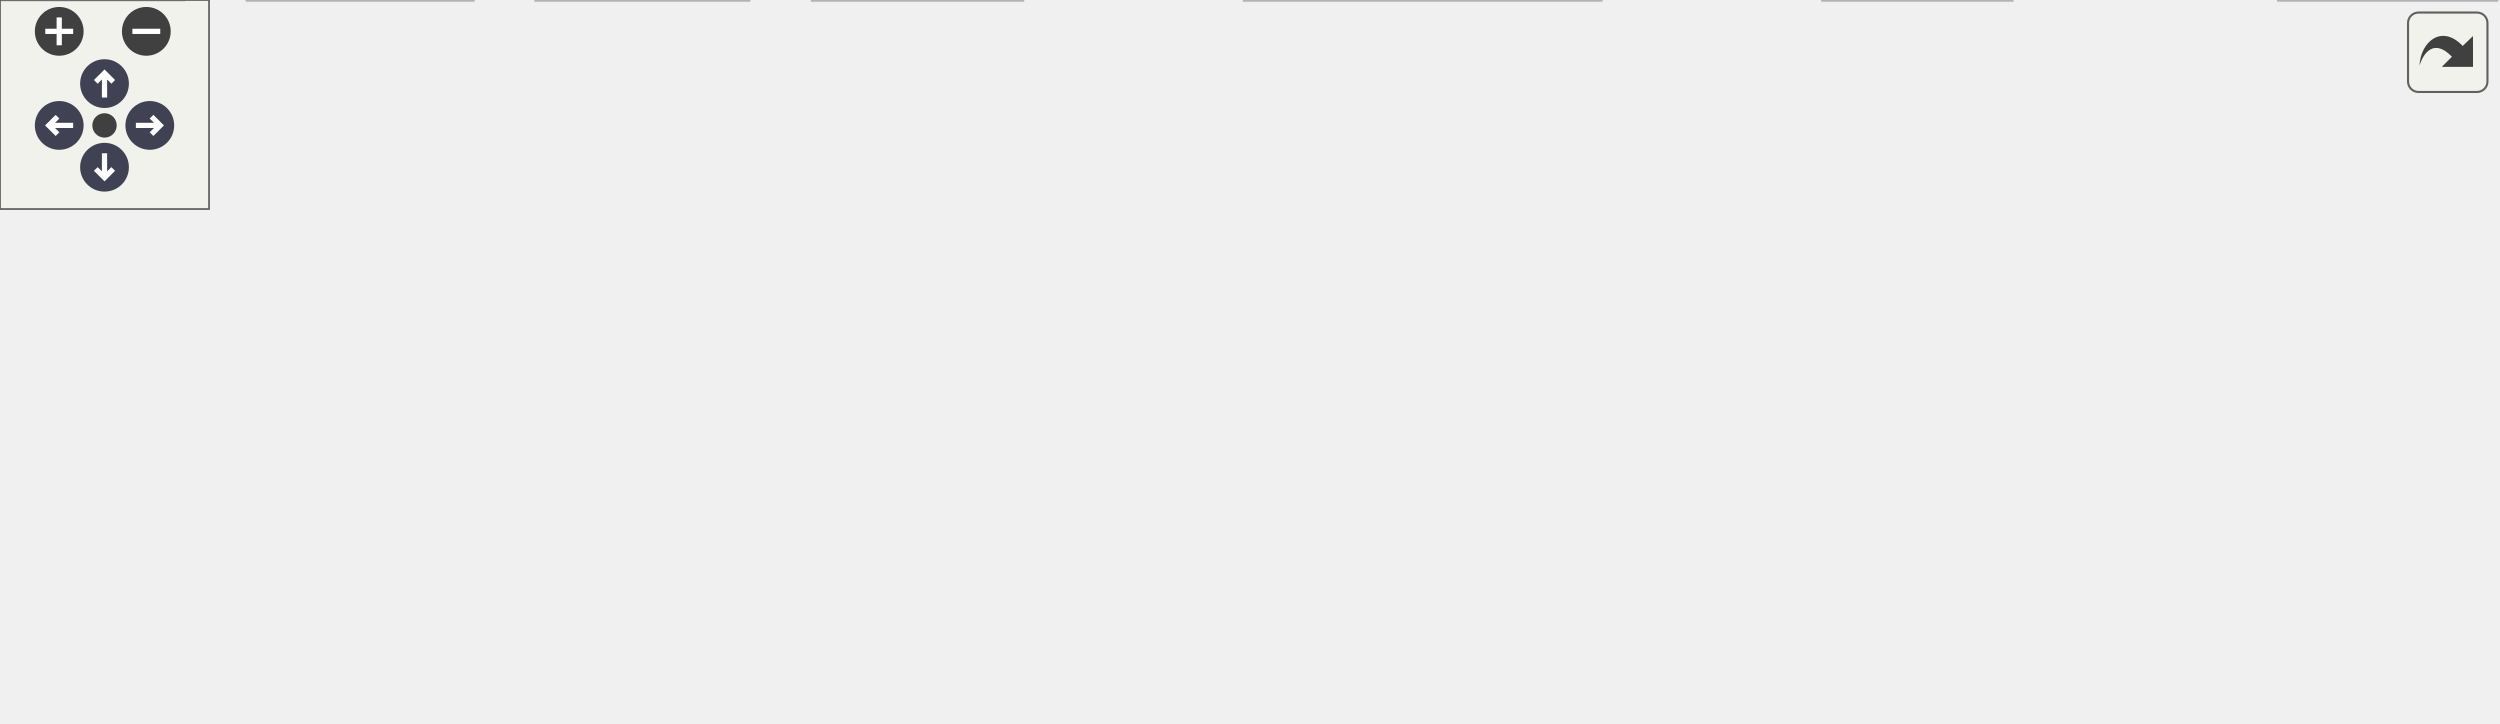
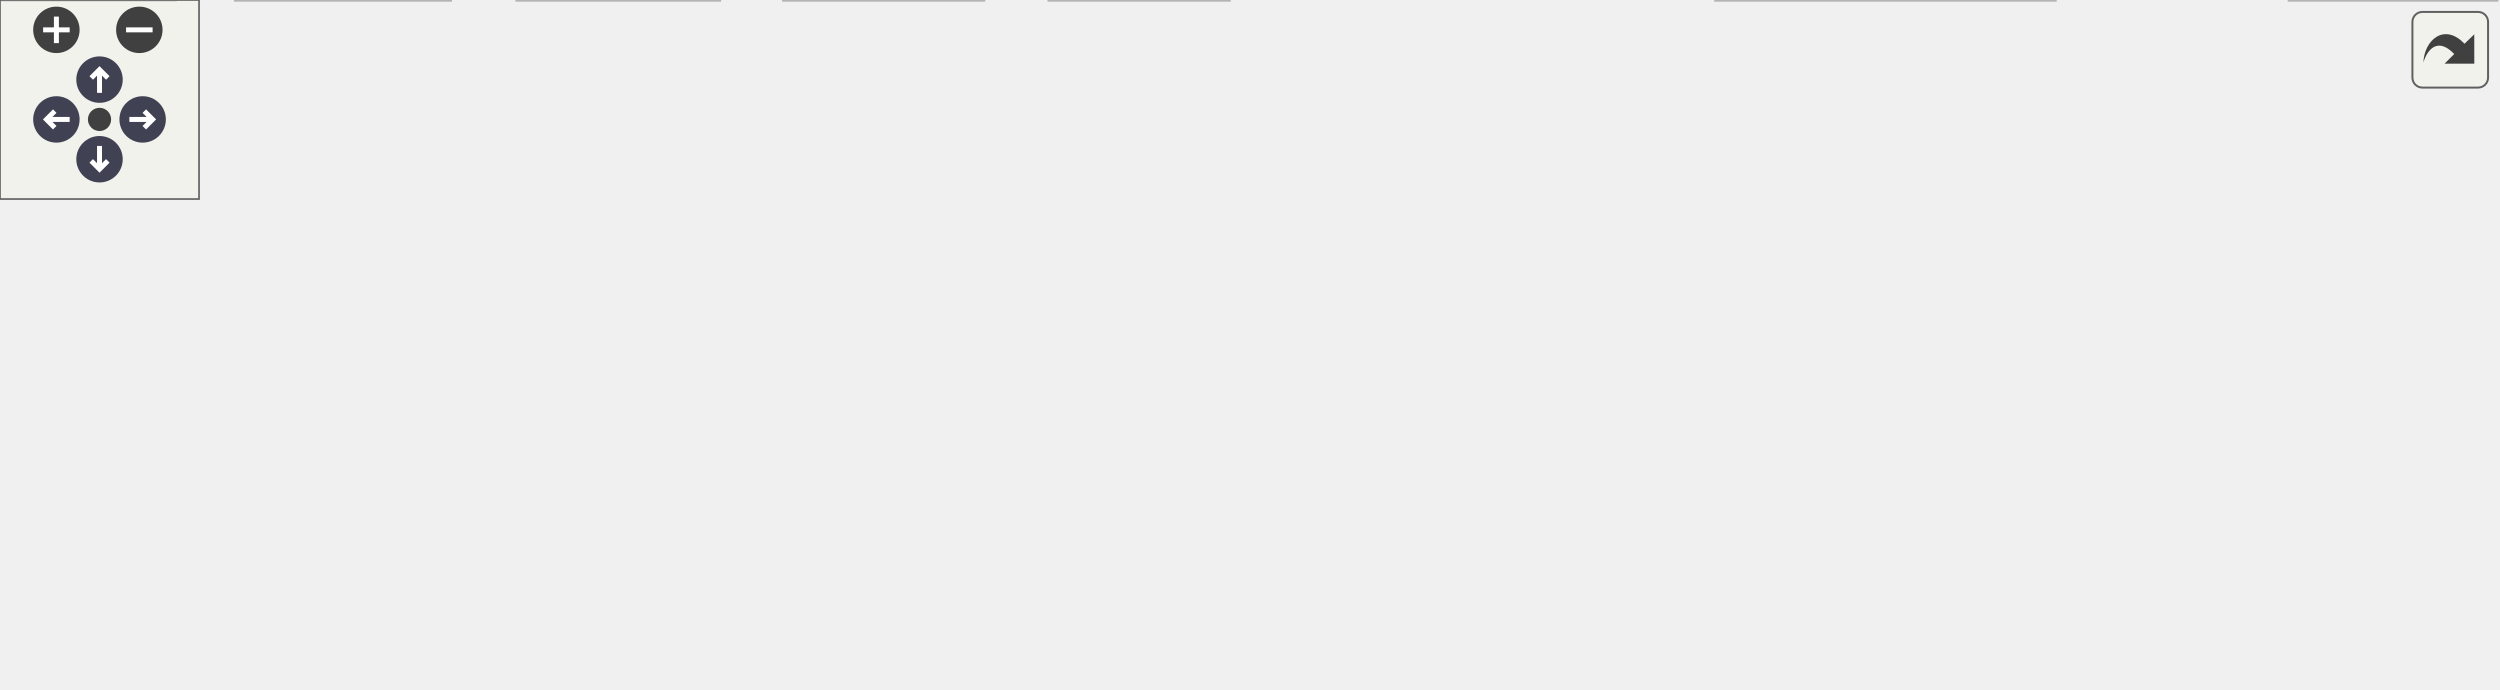
<svg xmlns="http://www.w3.org/2000/svg" xmlns:xlink="http://www.w3.org/1999/xlink" id="main" version="1.1" xml:space="preserve">
  <style type="text/css">
.node, .edge {opacity: 0.7;}
.node.selected, .edge.selected {opacity: 1;}
.edge:hover path { stroke: red; }
.edge:hover polygon { stroke: red; fill: red; }
</style>
  <defs>
    <circle id="rim" cx="0" cy="0" r="7" />
    <circle id="rim2" cx="0" cy="0" r="3.5" />
    <g id="zoomPlus">
      <use xlink:href="#rim" fill="#404040">
        <set attributeName="fill" to="#808080" begin="zoomplus.mouseover" end="zoomplus.mouseout" />
      </use>
      <path d="M-4,0h8M0,-4v8" fill="none" stroke="white" stroke-width="1.5" pointer-events="none" />
    </g>
    <g id="zoomMin">
      <use xlink:href="#rim" fill="#404040">
        <set attributeName="fill" to="#808080" begin="zoomminus.mouseover" end="zoomminus.mouseout" />
      </use>
      <path d="M-4,0h8" fill="none" stroke="white" stroke-width="1.5" pointer-events="none" />
    </g>
    <g id="arrowUp" transform="translate(30 24)">
      <use xlink:href="#rim" />
      <path pointer-events="none" fill="none" stroke="white" stroke-width="1.5" d="M0,-3.0v7 M-2.5,-0.5L0,-3.0L2.5,-0.5" />
    </g>
    <g id="arrowRight" transform="rotate(90) translate(36 -43)">
      <use xlink:href="#rim" />
      <path pointer-events="none" fill="none" stroke="white" stroke-width="1.5" d="M0,-3.0v7 M-2.5,-0.5L0,-3.0L2.5,-0.5" />
    </g>
    <g id="arrowDown" transform="rotate(180) translate(-30 -48)">
      <use xlink:href="#rim" />
      <path pointer-events="none" fill="none" stroke="white" stroke-width="1.5" d="M0,-3.0v7 M-2.5,-0.5L0,-3.0L2.5,-0.5" />
    </g>
    <g id="arrowLeft" transform="rotate(270) translate(-36 17)">
      <use xlink:href="#rim" />
      <path pointer-events="none" fill="none" stroke="white" stroke-width="1.5" d="M0,-3.0v7 M-2.5,-0.5L0,-3.0L2.5,-0.5" />
    </g>
    <g id="resetDef">
      <use xlink:href="#rim2" fill="#404040">
        <set attributeName="fill" to="#808080" begin="reset.mouseover" end="reset.mouseout" />
      </use>
    </g>
  </defs>
  <svg id="graph" class="graph">
    <g id="viewport">
      <g id="Node000001" class="node">
        <g id="a_Node000001">
          <a xlink:title="Implementation of the web server configuration routes.">
-             <polygon fill="#999999" stroke="#666666" points="511,-147 375.75,-147 375.75,-113.5 511,-113.5 511,-147" />
-             <text text-anchor="start" x="383.75" y="-133.5" font-family="Helvetica,sans-Serif" font-size="10.00">components/web_server</text>
-             <text text-anchor="middle" x="443.38" y="-120.75" font-family="Helvetica,sans-Serif" font-size="10.00">/src/config_routes.c</text>
+             <polygon fill="#999999" stroke="#666666" points="444,-147 308.75,-147 308.75,-113.5 444,-113.5 444,-147" />
+             <text text-anchor="start" x="316.75" y="-133.5" font-family="Helvetica,sans-Serif" font-size="10.00">components/web_server</text>
+             <text text-anchor="middle" x="376.38" y="-120.75" font-family="Helvetica,sans-Serif" font-size="10.00">/src/config_routes.c</text>
          </a>
        </g>
      </g>
      <g id="Node000002" class="node">
        <g id="a_Node000002">
          <a xlink:title=" ">
-             <polygon fill="#e0e0e0" stroke="#999999" points="577.5,-20.75 523.25,-20.75 523.25,0 577.5,0 577.5,-20.75" />
-             <text text-anchor="middle" x="550.38" y="-7.25" font-family="Helvetica,sans-Serif" font-size="10.00">cJSON.h</text>
+             <polygon fill="#e0e0e0" stroke="#999999" points="370.5,-20.75 316.25,-20.75 316.25,0 370.5,0 370.5,-20.75" />
+             <text text-anchor="middle" x="343.38" y="-7.25" font-family="Helvetica,sans-Serif" font-size="10.00">cJSON.h</text>
          </a>
        </g>
      </g>
      <g id="edge1_Node000001_Node000002" class="edge">
        <g id="a_edge1_Node000001_Node000002">
          <a xlink:title=" ">
-             <path fill="none" stroke="#63b8ff" d="M511.28,-126.59C546.87,-121.3 587.68,-108.29 610.38,-77.5 624.03,-58.97 601.66,-39.69 580.46,-26.76" />
-             <polygon fill="#63b8ff" stroke="#63b8ff" points="582.36,-23.82 571.94,-21.88 578.88,-29.89 582.36,-23.82" />
+             <path fill="none" stroke="#63b8ff" d="M371.92,-113.35C366.05,-92.37 355.69,-55.37 349.2,-32.18" />
+             <polygon fill="#63b8ff" stroke="#63b8ff" points="352.6,-31.33 346.53,-22.64 345.85,-33.21 352.6,-31.33" />
          </a>
        </g>
      </g>
      <g id="Node000003" class="node">
        <g id="a_Node000003">
-           <a xlink:href="config_8h.html" target="_top" xlink:title="Thread-safe configuration component utilizing NVS for ESP32.">
-             <polygon fill="white" stroke="#666666" points="163.5,-77.5 109.25,-77.5 109.25,-56.75 163.5,-56.75 163.5,-77.5" />
-             <text text-anchor="middle" x="136.38" y="-64" font-family="Helvetica,sans-Serif" font-size="10.00">config.h</text>
+           <a xlink:title=" ">
+             <polygon fill="#e0e0e0" stroke="#999999" points="199.38,-77.5 147.38,-77.5 147.38,-56.75 199.38,-56.75 199.38,-77.5" />
+             <text text-anchor="middle" x="173.38" y="-64" font-family="Helvetica,sans-Serif" font-size="10.00">stdlib.h</text>
          </a>
        </g>
      </g>
      <g id="edge2_Node000001_Node000003" class="edge">
        <g id="a_edge2_Node000001_Node000003">
          <a xlink:title=" ">
-             <path fill="none" stroke="#63b8ff" d="M375.46,-117.57C323.07,-108.26 248.56,-94.39 174.73,-77.93" />
-             <polygon fill="#63b8ff" stroke="#63b8ff" points="175.85,-74.59 165.32,-75.81 174.31,-81.42 175.85,-74.59" />
+             <path fill="none" stroke="#63b8ff" d="M322.51,-113.03C287.25,-102.41 242.08,-88.81 210.74,-79.38" />
+             <polygon fill="#63b8ff" stroke="#63b8ff" points="211.89,-76.07 201.31,-76.54 209.87,-82.77 211.89,-76.07" />
+           </a>
+         </g>
+       </g>
+       <g id="Node000004" class="node">
+         <g id="a_Node000004">
+           <a xlink:href="config_8h.html" target="_top" xlink:title="Thread-safe configuration component utilizing NVS for ESP32.">
+             <polygon fill="white" stroke="#666666" points="129.5,-77.5 75.25,-77.5 75.25,-56.75 129.5,-56.75 129.5,-77.5" />
+             <text text-anchor="middle" x="102.38" y="-64" font-family="Helvetica,sans-Serif" font-size="10.00">config.h</text>
+           </a>
+         </g>
+       </g>
+       <g id="edge3_Node000001_Node000004" class="edge">
+         <g id="a_edge3_Node000001_Node000004">
+           <a xlink:title=" ">
+             <path fill="none" stroke="#63b8ff" d="M308.5,-115.26C263.5,-105.8 202.88,-92.74 141.02,-78.07" />
+             <polygon fill="#63b8ff" stroke="#63b8ff" points="141.87,-74.67 131.34,-75.76 140.25,-81.48 141.87,-74.67" />
+           </a>
+         </g>
+       </g>
+       <g id="Node000009" class="node">
+         <g id="a_Node000009">
+           <a xlink:href="config__routes_8h.html" target="_top" xlink:title="Header file for the web server configuration routes.">
+             <polygon fill="white" stroke="#666666" points="675.5,-77.5 585.25,-77.5 585.25,-56.75 675.5,-56.75 675.5,-77.5" />
+             <text text-anchor="middle" x="630.38" y="-64" font-family="Helvetica,sans-Serif" font-size="10.00">config_routes.h</text>
+           </a>
+         </g>
+       </g>
+       <g id="edge8_Node000001_Node000009" class="edge">
+         <g id="a_edge8_Node000001_Node000009">
+           <a xlink:title=" ">
+             <path fill="none" stroke="#63b8ff" d="M443.78,-113.03C486.05,-102.86 539.71,-89.94 578.62,-80.58" />
+             <polygon fill="#63b8ff" stroke="#63b8ff" points="579.32,-84.01 588.22,-78.27 577.68,-77.21 579.32,-84.01" />
+           </a>
+         </g>
+       </g>
+       <g id="Node000011" class="node">
+         <g id="a_Node000011">
+           <a xlink:title=" ">
+             <polygon fill="#e0e0e0" stroke="#999999" points="447.38,-77.5 371.38,-77.5 371.38,-56.75 447.38,-56.75 447.38,-77.5" />
+             <text text-anchor="middle" x="409.38" y="-64" font-family="Helvetica,sans-Serif" font-size="10.00">esp_check.h</text>
+           </a>
+         </g>
+       </g>
+       <g id="edge10_Node000001_Node000011" class="edge">
+         <g id="a_edge10_Node000001_Node000011">
+           <a xlink:title=" ">
+             <path fill="none" stroke="#63b8ff" d="M385.05,-113.19C389.19,-105.51 394.2,-96.23 398.59,-88.09" />
+             <polygon fill="#63b8ff" stroke="#63b8ff" points="401.67,-89.76 403.34,-79.3 395.51,-86.44 401.67,-89.76" />
+           </a>
+         </g>
+       </g>
+       <g id="Node000012" class="node">
+         <g id="a_Node000012">
+           <a xlink:href="json__processor_8h.html" target="_top" xlink:title="Header file for JSON processing utilities used in the web server component.">
+             <polygon fill="white" stroke="#666666" points="314.88,-77.5 217.88,-77.5 217.88,-56.75 314.88,-56.75 314.88,-77.5" />
+             <text text-anchor="middle" x="266.38" y="-64" font-family="Helvetica,sans-Serif" font-size="10.00">json_processor.h</text>
+           </a>
+         </g>
+       </g>
+       <g id="edge11_Node000001_Node000012" class="edge">
+         <g id="a_edge11_Node000001_Node000012">
+           <a xlink:title=" ">
+             <path fill="none" stroke="#63b8ff" d="M347.19,-113.03C330.69,-103.86 310.18,-92.47 293.95,-83.45" />
+             <polygon fill="#63b8ff" stroke="#63b8ff" points="295.76,-80.45 285.32,-78.65 292.36,-86.57 295.76,-80.45" />
+           </a>
+         </g>
+       </g>
+       <g id="Node000013" class="node">
+         <g id="a_Node000013">
+           <a xlink:href="logger_8h.html" target="_top" xlink:title="Project-wide logging macros based on ESP-IDF's logging library.">
+             <polygon fill="white" stroke="#666666" points="748.88,-77.5 693.88,-77.5 693.88,-56.75 748.88,-56.75 748.88,-77.5" />
+             <text text-anchor="middle" x="721.38" y="-64" font-family="Helvetica,sans-Serif" font-size="10.00">logger.h</text>
+           </a>
+         </g>
+       </g>
+       <g id="edge15_Node000001_Node000013" class="edge">
+         <g id="a_edge15_Node000001_Node000013">
+           <a xlink:title=" ">
+             <path fill="none" stroke="#63b8ff" d="M444.27,-119.47C504.31,-110.46 594.49,-96.02 682.3,-77.79" />
+             <polygon fill="#63b8ff" stroke="#63b8ff" points="683,-81.22 692.07,-75.74 681.56,-74.37 683,-81.22" />
+           </a>
+         </g>
+       </g>
+       <g id="Node000015" class="node">
+         <g id="a_Node000015">
+           <a xlink:href="web__server__util_8h.html" target="_top" xlink:title="Utility functions and definitions for the web server component.">
+             <polygon fill="white" stroke="#666666" points="567.5,-77.5 465.25,-77.5 465.25,-56.75 567.5,-56.75 567.5,-77.5" />
+             <text text-anchor="middle" x="516.38" y="-64" font-family="Helvetica,sans-Serif" font-size="10.00">web_server_util.h</text>
+           </a>
+         </g>
+       </g>
+       <g id="edge17_Node000001_Node000015" class="edge">
+         <g id="a_edge17_Node000001_Node000015">
+           <a xlink:title=" ">
+             <path fill="none" stroke="#63b8ff" d="M413.52,-113.03C435.32,-103.51 462.62,-91.6 483.61,-82.43" />
+             <polygon fill="#63b8ff" stroke="#63b8ff" points="484.8,-85.73 492.56,-78.52 482,-79.31 484.8,-85.73" />
+           </a>
+         </g>
+       </g>
+       <g id="Node000005" class="node">
+         <g id="a_Node000005">
+           <a xlink:title=" ">
+             <polygon fill="#e0e0e0" stroke="#999999" points="296.5,-20.75 236.25,-20.75 236.25,0 296.5,0 296.5,-20.75" />
+             <text text-anchor="middle" x="266.38" y="-7.25" font-family="Helvetica,sans-Serif" font-size="10.00">esp_err.h</text>
+           </a>
+         </g>
+       </g>
+       <g id="edge4_Node000004_Node000005" class="edge">
+         <g id="a_edge4_Node000004_Node000005">
+           <a xlink:title=" ">
+             <path fill="none" stroke="#63b8ff" d="M129.82,-56.96C156.22,-48.15 196.41,-34.73 226.37,-24.73" />
+             <polygon fill="#63b8ff" stroke="#63b8ff" points="227.08,-28.18 235.46,-21.7 224.87,-21.54 227.08,-28.18" />
+           </a>
+         </g>
+       </g>
+       <g id="Node000006" class="node">
+         <g id="a_Node000006">
+           <a xlink:title=" ">
+             <polygon fill="#e0e0e0" stroke="#999999" points="135.75,-20.75 71,-20.75 71,0 135.75,0 135.75,-20.75" />
+             <text text-anchor="middle" x="103.38" y="-7.25" font-family="Helvetica,sans-Serif" font-size="10.00">esp_wifi.h</text>
+           </a>
+         </g>
+       </g>
+       <g id="edge5_Node000004_Node000006" class="edge">
+         <g id="a_edge5_Node000004_Node000006">
+           <a xlink:title=" ">
+             <path fill="none" stroke="#63b8ff" d="M102.55,-56.34C102.67,-49.72 102.84,-40.72 102.99,-32.52" />
+             <polygon fill="#63b8ff" stroke="#63b8ff" points="106.49,-32.65 103.17,-22.59 99.49,-32.53 106.49,-32.65" />
+           </a>
+         </g>
+       </g>
+       <g id="Node000007" class="node">
+         <g id="a_Node000007">
+           <a xlink:title=" ">
+             <polygon fill="#e0e0e0" stroke="#999999" points="216.88,-20.75 155.88,-20.75 155.88,0 216.88,0 216.88,-20.75" />
+             <text text-anchor="middle" x="186.38" y="-7.25" font-family="Helvetica,sans-Serif" font-size="10.00">stdbool.h</text>
+           </a>
+         </g>
+       </g>
+       <g id="edge6_Node000004_Node000007" class="edge">
+         <g id="a_edge6_Node000004_Node000007">
+           <a xlink:title=" ">
+             <path fill="none" stroke="#63b8ff" d="M117.39,-56.34C129.82,-48.24 147.7,-36.58 162.15,-27.17" />
+             <polygon fill="#63b8ff" stroke="#63b8ff" points="163.75,-30.3 170.22,-21.9 159.93,-24.43 163.75,-30.3" />
          </a>
        </g>
      </g>
      <g id="Node000008" class="node">
        <g id="a_Node000008">
-           <a xlink:href="config__routes_8h.html" target="_top" xlink:title="Header file for the web server configuration routes.">
-             <polygon fill="white" stroke="#666666" points="387.5,-77.5 297.25,-77.5 297.25,-56.75 387.5,-56.75 387.5,-77.5" />
-             <text text-anchor="middle" x="342.38" y="-64" font-family="Helvetica,sans-Serif" font-size="10.00">config_routes.h</text>
-           </a>
-         </g>
-       </g>
-       <g id="edge7_Node000001_Node000008" class="edge">
-         <g id="a_edge7_Node000001_Node000008">
-           <a xlink:title=" ">
-             <path fill="none" stroke="#63b8ff" d="M416.57,-113.03C401.57,-103.95 382.95,-92.68 368.12,-83.71" />
-             <polygon fill="#63b8ff" stroke="#63b8ff" points="370.21,-80.88 359.85,-78.7 366.59,-86.87 370.21,-80.88" />
+           <a xlink:title=" ">
+             <polygon fill="#e0e0e0" stroke="#999999" points="52.75,-20.75 0,-20.75 0,0 52.75,0 52.75,-20.75" />
+             <text text-anchor="middle" x="26.38" y="-7.25" font-family="Helvetica,sans-Serif" font-size="10.00">stdint.h</text>
+           </a>
+         </g>
+       </g>
+       <g id="edge7_Node000004_Node000008" class="edge">
+         <g id="a_edge7_Node000004_Node000008">
+           <a xlink:title=" ">
+             <path fill="none" stroke="#63b8ff" d="M88.79,-56.34C77.76,-48.4 61.99,-37.03 49.05,-27.71" />
+             <polygon fill="#63b8ff" stroke="#63b8ff" points="51.23,-24.97 41.07,-21.96 47.14,-30.65 51.23,-24.97" />
          </a>
        </g>
      </g>
      <g id="Node000010" class="node">
        <g id="a_Node000010">
          <a xlink:title=" ">
-             <polygon fill="#e0e0e0" stroke="#999999" points="481.38,-77.5 405.38,-77.5 405.38,-56.75 481.38,-56.75 481.38,-77.5" />
-             <text text-anchor="middle" x="443.38" y="-64" font-family="Helvetica,sans-Serif" font-size="10.00">esp_check.h</text>
-           </a>
-         </g>
-       </g>
-       <g id="edge9_Node000001_Node000010" class="edge">
-         <g id="a_edge9_Node000001_Node000010">
-           <a xlink:title=" ">
-             <path fill="none" stroke="#63b8ff" d="M443.38,-113.19C443.38,-105.85 443.38,-97.07 443.38,-89.21" />
-             <polygon fill="#63b8ff" stroke="#63b8ff" points="446.88,-89.48 443.38,-79.48 439.88,-89.48 446.88,-89.48" />
-           </a>
-         </g>
-       </g>
-       <g id="Node000011" class="node">
-         <g id="a_Node000011">
-           <a xlink:href="json__processor_8h.html" target="_top" xlink:title="Header file for JSON processing utilities used in the web server component.">
-             <polygon fill="white" stroke="#666666" points="278.88,-77.5 181.88,-77.5 181.88,-56.75 278.88,-56.75 278.88,-77.5" />
-             <text text-anchor="middle" x="230.38" y="-64" font-family="Helvetica,sans-Serif" font-size="10.00">json_processor.h</text>
-           </a>
-         </g>
-       </g>
-       <g id="edge10_Node000001_Node000011" class="edge">
-         <g id="a_edge10_Node000001_Node000011">
-           <a xlink:title=" ">
-             <path fill="none" stroke="#63b8ff" d="M386.85,-113.03C352.02,-103.03 307.95,-90.39 275.46,-81.06" />
-             <polygon fill="#63b8ff" stroke="#63b8ff" points="276.52,-77.73 265.94,-78.33 274.59,-84.46 276.52,-77.73" />
-           </a>
-         </g>
-       </g>
-       <g id="Node000012" class="node">
-         <g id="a_Node000012">
-           <a xlink:href="logger_8h.html" target="_top" xlink:title="Project-wide logging macros based on ESP-IDF's logging library.">
-             <polygon fill="white" stroke="#666666" points="712.88,-77.5 657.88,-77.5 657.88,-56.75 712.88,-56.75 712.88,-77.5" />
-             <text text-anchor="middle" x="685.38" y="-64" font-family="Helvetica,sans-Serif" font-size="10.00">logger.h</text>
-           </a>
-         </g>
-       </g>
-       <g id="edge14_Node000001_Node000012" class="edge">
-         <g id="a_edge14_Node000001_Node000012">
-           <a xlink:title=" ">
-             <path fill="none" stroke="#63b8ff" d="M507.59,-113.03C551.88,-101.84 609.29,-87.34 646.72,-77.89" />
-             <polygon fill="#63b8ff" stroke="#63b8ff" points="647.34,-81.34 656.18,-75.5 645.63,-74.55 647.34,-81.34" />
+             <polygon fill="#e0e0e0" stroke="#999999" points="619.5,-20.75 517.25,-20.75 517.25,0 619.5,0 619.5,-20.75" />
+             <text text-anchor="middle" x="568.38" y="-7.25" font-family="Helvetica,sans-Serif" font-size="10.00">esp_http_server.h</text>
+           </a>
+         </g>
+       </g>
+       <g id="edge9_Node000009_Node000010" class="edge">
+         <g id="a_edge9_Node000009_Node000010">
+           <a xlink:title=" ">
+             <path fill="none" stroke="#63b8ff" d="M619.29,-56.34C610.56,-48.63 598.18,-37.7 587.81,-28.54" />
+             <polygon fill="#63b8ff" stroke="#63b8ff" points="590.31,-26.08 580.5,-22.08 585.68,-31.32 590.31,-26.08" />
+           </a>
+         </g>
+       </g>
+       <g id="edge12_Node000012_Node000002" class="edge">
+         <g id="a_edge12_Node000012_Node000002">
+           <a xlink:title=" ">
+             <path fill="none" stroke="#63b8ff" d="M280.14,-56.34C291.31,-48.4 307.29,-37.03 320.4,-27.71" />
+             <polygon fill="#63b8ff" stroke="#63b8ff" points="322.37,-30.6 328.49,-21.96 318.32,-24.9 322.37,-30.6" />
+           </a>
+         </g>
+       </g>
+       <g id="edge13_Node000012_Node000005" class="edge">
+         <g id="a_edge13_Node000012_Node000005">
+           <a xlink:title=" ">
+             <path fill="none" stroke="#63b8ff" d="M266.38,-56.34C266.38,-49.72 266.38,-40.72 266.38,-32.52" />
+             <polygon fill="#63b8ff" stroke="#63b8ff" points="269.88,-32.59 266.38,-22.59 262.88,-32.59 269.88,-32.59" />
+           </a>
+         </g>
+       </g>
+       <g id="edge14_Node000012_Node000007" class="edge">
+         <g id="a_edge14_Node000012_Node000007">
+           <a xlink:title=" ">
+             <path fill="none" stroke="#63b8ff" d="M252.07,-56.34C240.36,-48.32 223.54,-36.81 209.85,-27.44" />
+             <polygon fill="#63b8ff" stroke="#63b8ff" points="212.03,-24.69 201.8,-21.93 208.08,-30.47 212.03,-24.69" />
          </a>
        </g>
      </g>
      <g id="Node000014" class="node">
        <g id="a_Node000014">
-           <a xlink:href="web__server__util_8h.html" target="_top" xlink:title="Utility functions and definitions for the web server component.">
-             <polygon fill="white" stroke="#666666" points="601.5,-77.5 499.25,-77.5 499.25,-56.75 601.5,-56.75 601.5,-77.5" />
-             <text text-anchor="middle" x="550.38" y="-64" font-family="Helvetica,sans-Serif" font-size="10.00">web_server_util.h</text>
-           </a>
-         </g>
-       </g>
-       <g id="edge16_Node000001_Node000014" class="edge">
-         <g id="a_edge16_Node000001_Node000014">
-           <a xlink:title=" ">
-             <path fill="none" stroke="#63b8ff" d="M471.77,-113.03C487.82,-103.86 507.76,-92.47 523.55,-83.45" />
-             <polygon fill="#63b8ff" stroke="#63b8ff" points="524.98,-86.67 531.92,-78.67 521.5,-80.59 524.98,-86.67" />
-           </a>
-         </g>
-       </g>
-       <g id="Node000004" class="node">
-         <g id="a_Node000004">
-           <a xlink:title=" ">
-             <polygon fill="#e0e0e0" stroke="#999999" points="293.5,-20.75 233.25,-20.75 233.25,0 293.5,0 293.5,-20.75" />
-             <text text-anchor="middle" x="263.38" y="-7.25" font-family="Helvetica,sans-Serif" font-size="10.00">esp_err.h</text>
-           </a>
-         </g>
-       </g>
-       <g id="edge3_Node000003_Node000004" class="edge">
-         <g id="a_edge3_Node000003_Node000004">
-           <a xlink:title=" ">
-             <path fill="none" stroke="#63b8ff" d="M159.08,-56.34C178.95,-47.77 208.05,-35.23 230.47,-25.56" />
-             <polygon fill="#63b8ff" stroke="#63b8ff" points="231.68,-28.85 239.48,-21.68 228.91,-22.42 231.68,-28.85" />
-           </a>
-         </g>
-       </g>
-       <g id="Node000005" class="node">
-         <g id="a_Node000005">
-           <a xlink:title=" ">
-             <polygon fill="#e0e0e0" stroke="#999999" points="135.75,-20.75 71,-20.75 71,0 135.75,0 135.75,-20.75" />
-             <text text-anchor="middle" x="103.38" y="-7.25" font-family="Helvetica,sans-Serif" font-size="10.00">esp_wifi.h</text>
-           </a>
-         </g>
-       </g>
-       <g id="edge4_Node000003_Node000005" class="edge">
-         <g id="a_edge4_Node000003_Node000005">
-           <a xlink:title=" ">
-             <path fill="none" stroke="#63b8ff" d="M130.48,-56.34C126.2,-49.25 120.29,-39.44 115.08,-30.79" />
-             <polygon fill="#63b8ff" stroke="#63b8ff" points="118.16,-29.13 110,-22.37 112.17,-32.75 118.16,-29.13" />
-           </a>
-         </g>
-       </g>
-       <g id="Node000006" class="node">
-         <g id="a_Node000006">
-           <a xlink:title=" ">
-             <polygon fill="#e0e0e0" stroke="#999999" points="214.88,-20.75 153.88,-20.75 153.88,0 214.88,0 214.88,-20.75" />
-             <text text-anchor="middle" x="184.38" y="-7.25" font-family="Helvetica,sans-Serif" font-size="10.00">stdbool.h</text>
-           </a>
-         </g>
-       </g>
-       <g id="edge5_Node000003_Node000006" class="edge">
-         <g id="a_edge5_Node000003_Node000006">
-           <a xlink:title=" ">
-             <path fill="none" stroke="#63b8ff" d="M144.96,-56.34C151.44,-48.94 160.53,-38.57 168.35,-29.66" />
-             <polygon fill="#63b8ff" stroke="#63b8ff" points="170.91,-32.04 174.87,-22.22 165.65,-27.43 170.91,-32.04" />
-           </a>
-         </g>
-       </g>
-       <g id="Node000007" class="node">
-         <g id="a_Node000007">
-           <a xlink:title=" ">
-             <polygon fill="#e0e0e0" stroke="#999999" points="52.75,-20.75 0,-20.75 0,0 52.75,0 52.75,-20.75" />
-             <text text-anchor="middle" x="26.38" y="-7.25" font-family="Helvetica,sans-Serif" font-size="10.00">stdint.h</text>
-           </a>
-         </g>
-       </g>
-       <g id="edge6_Node000003_Node000007" class="edge">
-         <g id="a_edge6_Node000003_Node000007">
-           <a xlink:title=" ">
-             <path fill="none" stroke="#63b8ff" d="M116.71,-56.34C99.82,-47.93 75.21,-35.68 55.94,-26.09" />
-             <polygon fill="#63b8ff" stroke="#63b8ff" points="57.74,-23.08 47.23,-21.75 54.62,-29.34 57.74,-23.08" />
-           </a>
-         </g>
-       </g>
-       <g id="Node000009" class="node">
-         <g id="a_Node000009">
-           <a xlink:title=" ">
-             <polygon fill="#e0e0e0" stroke="#999999" points="459.5,-20.75 357.25,-20.75 357.25,0 459.5,0 459.5,-20.75" />
-             <text text-anchor="middle" x="408.38" y="-7.25" font-family="Helvetica,sans-Serif" font-size="10.00">esp_http_server.h</text>
-           </a>
-         </g>
-       </g>
-       <g id="edge8_Node000008_Node000009" class="edge">
-         <g id="a_edge8_Node000008_Node000009">
-           <a xlink:title=" ">
-             <path fill="none" stroke="#63b8ff" d="M354.17,-56.34C363.56,-48.55 376.91,-37.47 388.02,-28.26" />
-             <polygon fill="#63b8ff" stroke="#63b8ff" points="390.05,-31.12 395.51,-22.04 385.58,-25.74 390.05,-31.12" />
-           </a>
-         </g>
-       </g>
-       <g id="edge11_Node000011_Node000002" class="edge">
-         <g id="a_edge11_Node000011_Node000002">
-           <a xlink:title=" ">
-             <path fill="none" stroke="#63b8ff" d="M279.32,-57.75C343.04,-46.85 453.12,-28.01 511.46,-18.03" />
-             <polygon fill="#63b8ff" stroke="#63b8ff" points="512,-21.49 521.26,-16.36 510.81,-14.59 512,-21.49" />
-           </a>
-         </g>
-       </g>
-       <g id="edge12_Node000011_Node000004" class="edge">
-         <g id="a_edge12_Node000011_Node000004">
-           <a xlink:title=" ">
-             <path fill="none" stroke="#63b8ff" d="M236.27,-56.34C240.55,-49.25 246.46,-39.44 251.67,-30.79" />
-             <polygon fill="#63b8ff" stroke="#63b8ff" points="254.58,-32.75 256.75,-22.37 248.59,-29.13 254.58,-32.75" />
-           </a>
-         </g>
-       </g>
-       <g id="edge13_Node000011_Node000006" class="edge">
-         <g id="a_edge13_Node000011_Node000006">
-           <a xlink:title=" ">
-             <path fill="none" stroke="#63b8ff" d="M222.15,-56.34C215.94,-48.94 207.23,-38.57 199.74,-29.66" />
-             <polygon fill="#63b8ff" stroke="#63b8ff" points="202.61,-27.64 193.5,-22.24 197.25,-32.15 202.61,-27.64" />
-           </a>
-         </g>
-       </g>
-       <g id="Node000013" class="node">
-         <g id="a_Node000013">
-           <a xlink:title=" ">
-             <polygon fill="#e0e0e0" stroke="#999999" points="716.62,-20.75 654.12,-20.75 654.12,0 716.62,0 716.62,-20.75" />
-             <text text-anchor="middle" x="685.38" y="-7.25" font-family="Helvetica,sans-Serif" font-size="10.00">esp_log.h</text>
-           </a>
-         </g>
-       </g>
-       <g id="edge15_Node000012_Node000013" class="edge">
-         <g id="a_edge15_Node000012_Node000013">
-           <a xlink:title=" ">
-             <path fill="none" stroke="#63b8ff" d="M685.38,-56.34C685.38,-49.72 685.38,-40.72 685.38,-32.52" />
-             <polygon fill="#63b8ff" stroke="#63b8ff" points="688.88,-32.59 685.38,-22.59 681.88,-32.59 688.88,-32.59" />
-           </a>
-         </g>
-       </g>
-       <g id="edge18_Node000014_Node000002" class="edge">
-         <g id="a_edge18_Node000014_Node000002">
-           <a xlink:title=" ">
-             <path fill="none" stroke="#63b8ff" d="M550.38,-56.34C550.38,-49.72 550.38,-40.72 550.38,-32.52" />
-             <polygon fill="#63b8ff" stroke="#63b8ff" points="553.88,-32.59 550.38,-22.59 546.88,-32.59 553.88,-32.59" />
-           </a>
-         </g>
-       </g>
-       <g id="edge17_Node000014_Node000009" class="edge">
-         <g id="a_edge17_Node000014_Node000009">
-           <a xlink:title=" ">
-             <path fill="none" stroke="#63b8ff" d="M524.99,-56.34C502.47,-47.66 469.35,-34.88 444.15,-25.17" />
-             <polygon fill="#63b8ff" stroke="#63b8ff" points="445.54,-21.95 434.95,-21.62 443.03,-28.49 445.54,-21.95" />
+           <a xlink:title=" ">
+             <polygon fill="#e0e0e0" stroke="#999999" points="752.62,-20.75 690.12,-20.75 690.12,0 752.62,0 752.62,-20.75" />
+             <text text-anchor="middle" x="721.38" y="-7.25" font-family="Helvetica,sans-Serif" font-size="10.00">esp_log.h</text>
+           </a>
+         </g>
+       </g>
+       <g id="edge16_Node000013_Node000014" class="edge">
+         <g id="a_edge16_Node000013_Node000014">
+           <a xlink:title=" ">
+             <path fill="none" stroke="#63b8ff" d="M721.38,-56.34C721.38,-49.72 721.38,-40.72 721.38,-32.52" />
+             <polygon fill="#63b8ff" stroke="#63b8ff" points="724.88,-32.59 721.38,-22.59 717.88,-32.59 724.88,-32.59" />
+           </a>
+         </g>
+       </g>
+       <g id="edge19_Node000015_Node000002" class="edge">
+         <g id="a_edge19_Node000015_Node000002">
+           <a xlink:title=" ">
+             <path fill="none" stroke="#63b8ff" d="M485.45,-56.34C456.45,-47.16 413,-33.41 381.79,-23.53" />
+             <polygon fill="#63b8ff" stroke="#63b8ff" points="382.93,-20.22 372.34,-20.54 380.82,-26.9 382.93,-20.22" />
+           </a>
+         </g>
+       </g>
+       <g id="edge18_Node000015_Node000010" class="edge">
+         <g id="a_edge18_Node000015_Node000010">
+           <a xlink:title=" ">
+             <path fill="none" stroke="#63b8ff" d="M525.67,-56.34C532.77,-48.86 542.75,-38.36 551.28,-29.38" />
+             <polygon fill="#63b8ff" stroke="#63b8ff" points="553.77,-31.84 558.12,-22.18 548.69,-27.02 553.77,-31.84" />
          </a>
        </g>
      </g>
    </g>
  </svg>
  <g id="navigator" transform="translate(0 0)" fill="#404254">
    <rect fill="#f2f5e9" fill-opacity="0.5" stroke="#606060" stroke-width=".5" x="0" y="0" width="60" height="60" />
    <use id="zoomplus" xlink:href="#zoomPlus" x="17" y="9" />
    <use id="zoomminus" xlink:href="#zoomMin" x="42" y="9" />
    <use id="reset" xlink:href="#resetDef" x="30" y="36" />
    <use id="arrowup" xlink:href="#arrowUp" x="0" y="0" />
    <use id="arrowright" xlink:href="#arrowRight" x="0" y="0" />
    <use id="arrowdown" xlink:href="#arrowDown" x="0" y="0" />
    <use id="arrowleft" xlink:href="#arrowLeft" x="0" y="0" />
  </g>
  <svg viewBox="0 0 15 15" width="100%" height="30px" preserveAspectRatio="xMaxYMin meet">
    <g id="arrow_out" transform="scale(0.3 0.3)">
      <a xlink:href="config__routes_8c__incl_org.svg" target="_base">
        <rect id="button" ry="5" rx="5" y="6" x="6" height="38" width="38" fill="#f2f5e9" fill-opacity="0.5" stroke="#606060" stroke-width="1.0" />
        <path id="arrow" d="M 11.5,31.437 C 11.94,20.098 22.043,11.323 32.159,21.979 L 37.069,17.246 C 37.069,17.246 37.088,32 37.088,32 L 22.16,31.978 C 22.16,31.978 26.998,27.14 26.998,27.14 C 18.529,18.264 13.292,25.23 11.5,31.437 z" style="fill:#404040;" />
      </a>
    </g>
  </svg>
  <style type="text/css">

[data-mouse-over-selected='false'] { opacity: 0.7; }
[data-mouse-over-selected='true']  { opacity: 1.0; }

</style>
</svg>
